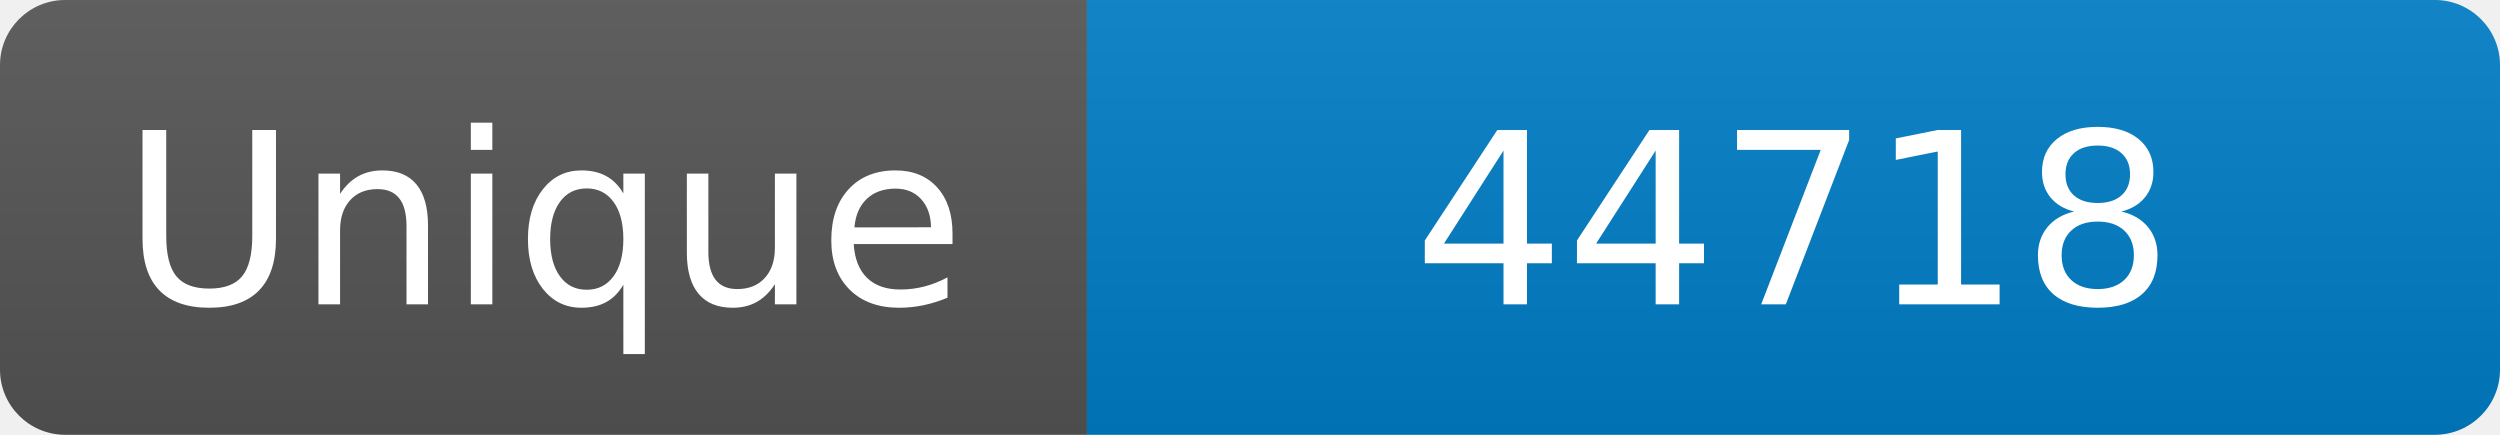
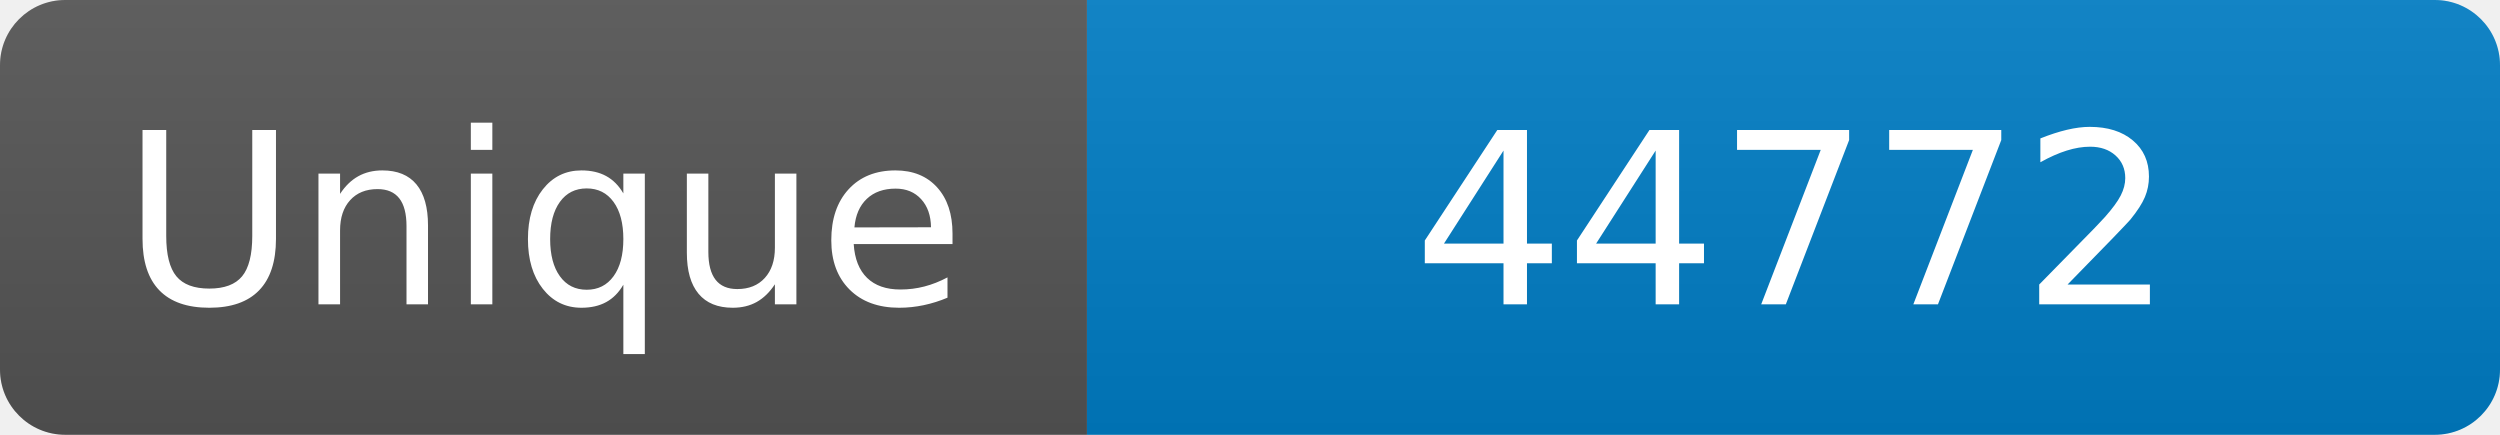
<svg xmlns="http://www.w3.org/2000/svg" width="115" height="20" role="img" aria-label="Maintained?: yes">
  <linearGradient id="s" x2="0" y2="100%">
    <stop offset="0" stop-color="#bbb" stop-opacity=".1" />
    <stop offset="1" stop-opacity=".1" />
  </linearGradient>
  <clipPath id="r">
    <rect width="115" height="20" rx="3" fill="#fff" />
  </clipPath>
  <g clip-path="url(#r)">
    <rect width="50" height="20" fill="#555" />
    <rect x="50" width="160" height="20" fill="#007ec6" />
    <rect width="115" height="20" fill="url(#s)" />
  </g>
  <g fill="#fff" text-anchor="middle" font-family="Verdana,Geneva,DejaVu Sans,sans-serif" font-size="110">
    <text x="250" y="140" transform="scale(.1)" fill="#fff">Unique</text>
-     <text x="825" y="140" transform="scale(.1)" fill="#fff">44718</text>
+     <text x="825" y="140" transform="scale(.1)" fill="#fff">44772</text>
  </g>
</svg>
